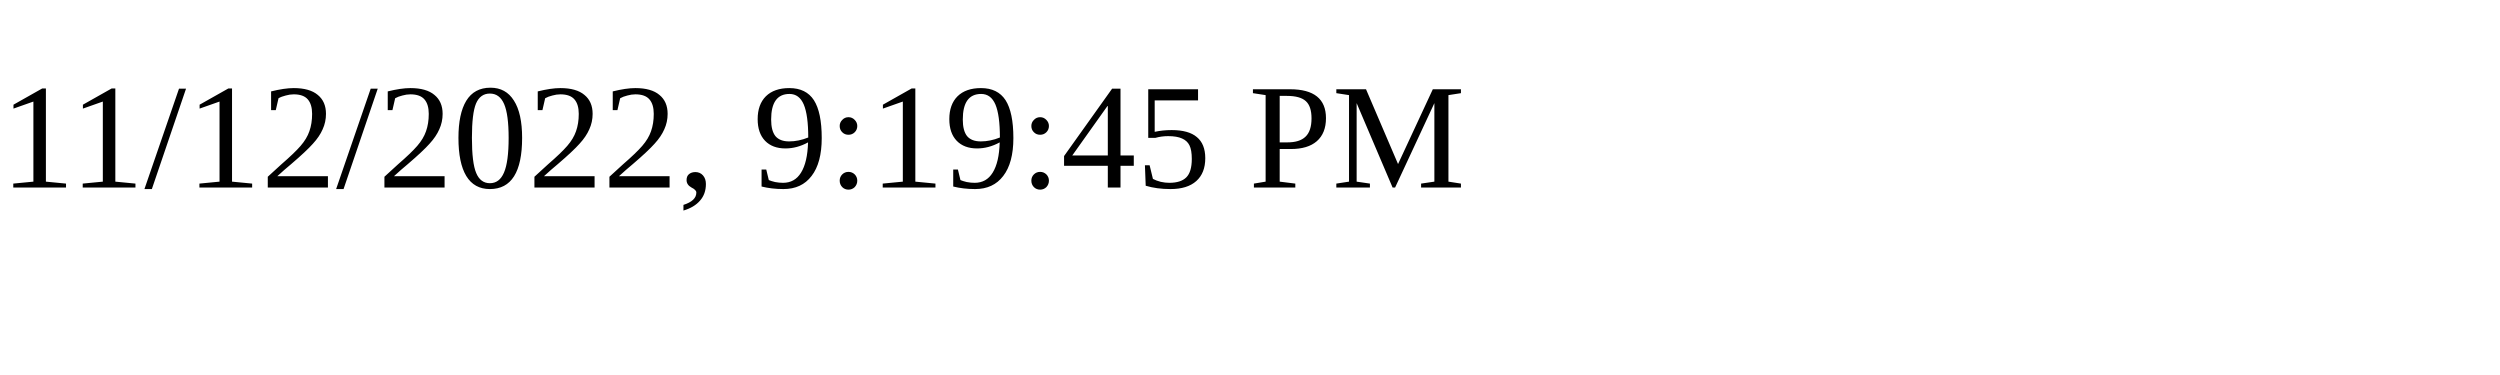
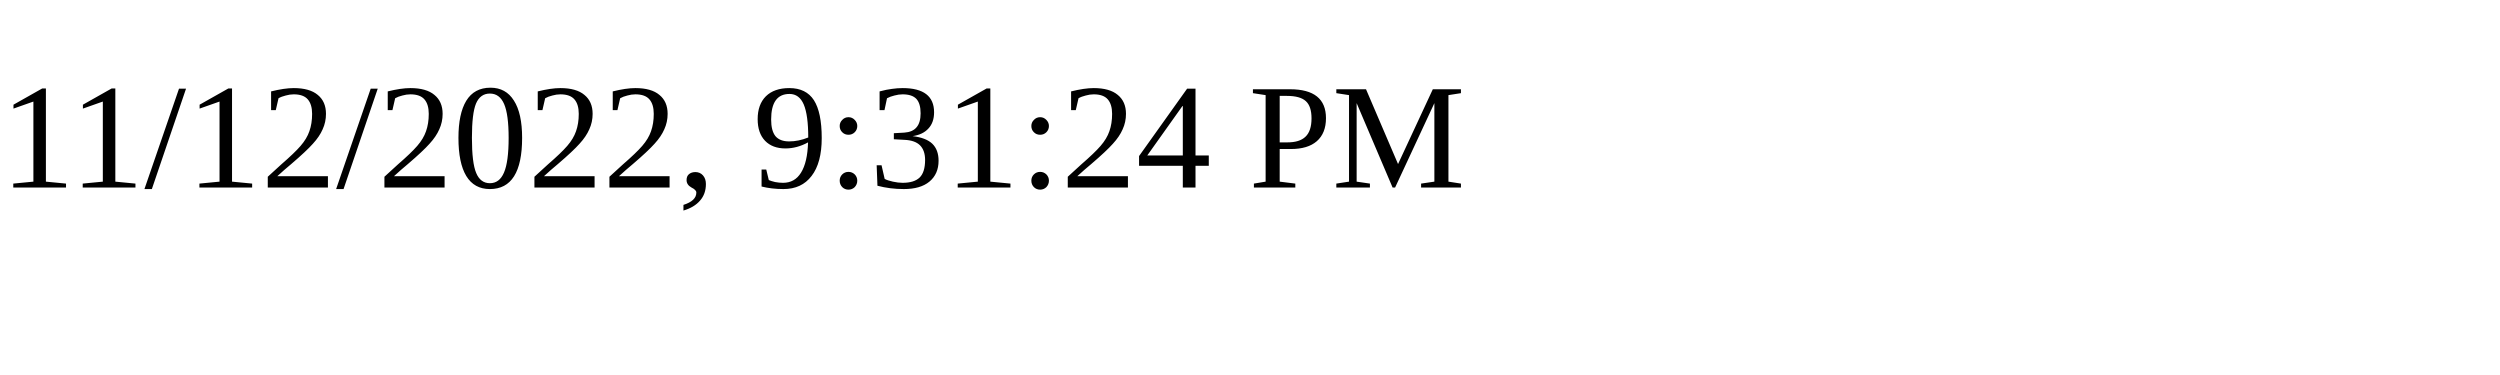
<svg xmlns="http://www.w3.org/2000/svg" height="30" width="200">
-   <text x="0" y="15">11/12/2022, 9:19:45 PM</text>
+   <text x="0" y="15">11/12/2022, 9:31:24 PM</text>
</svg>
